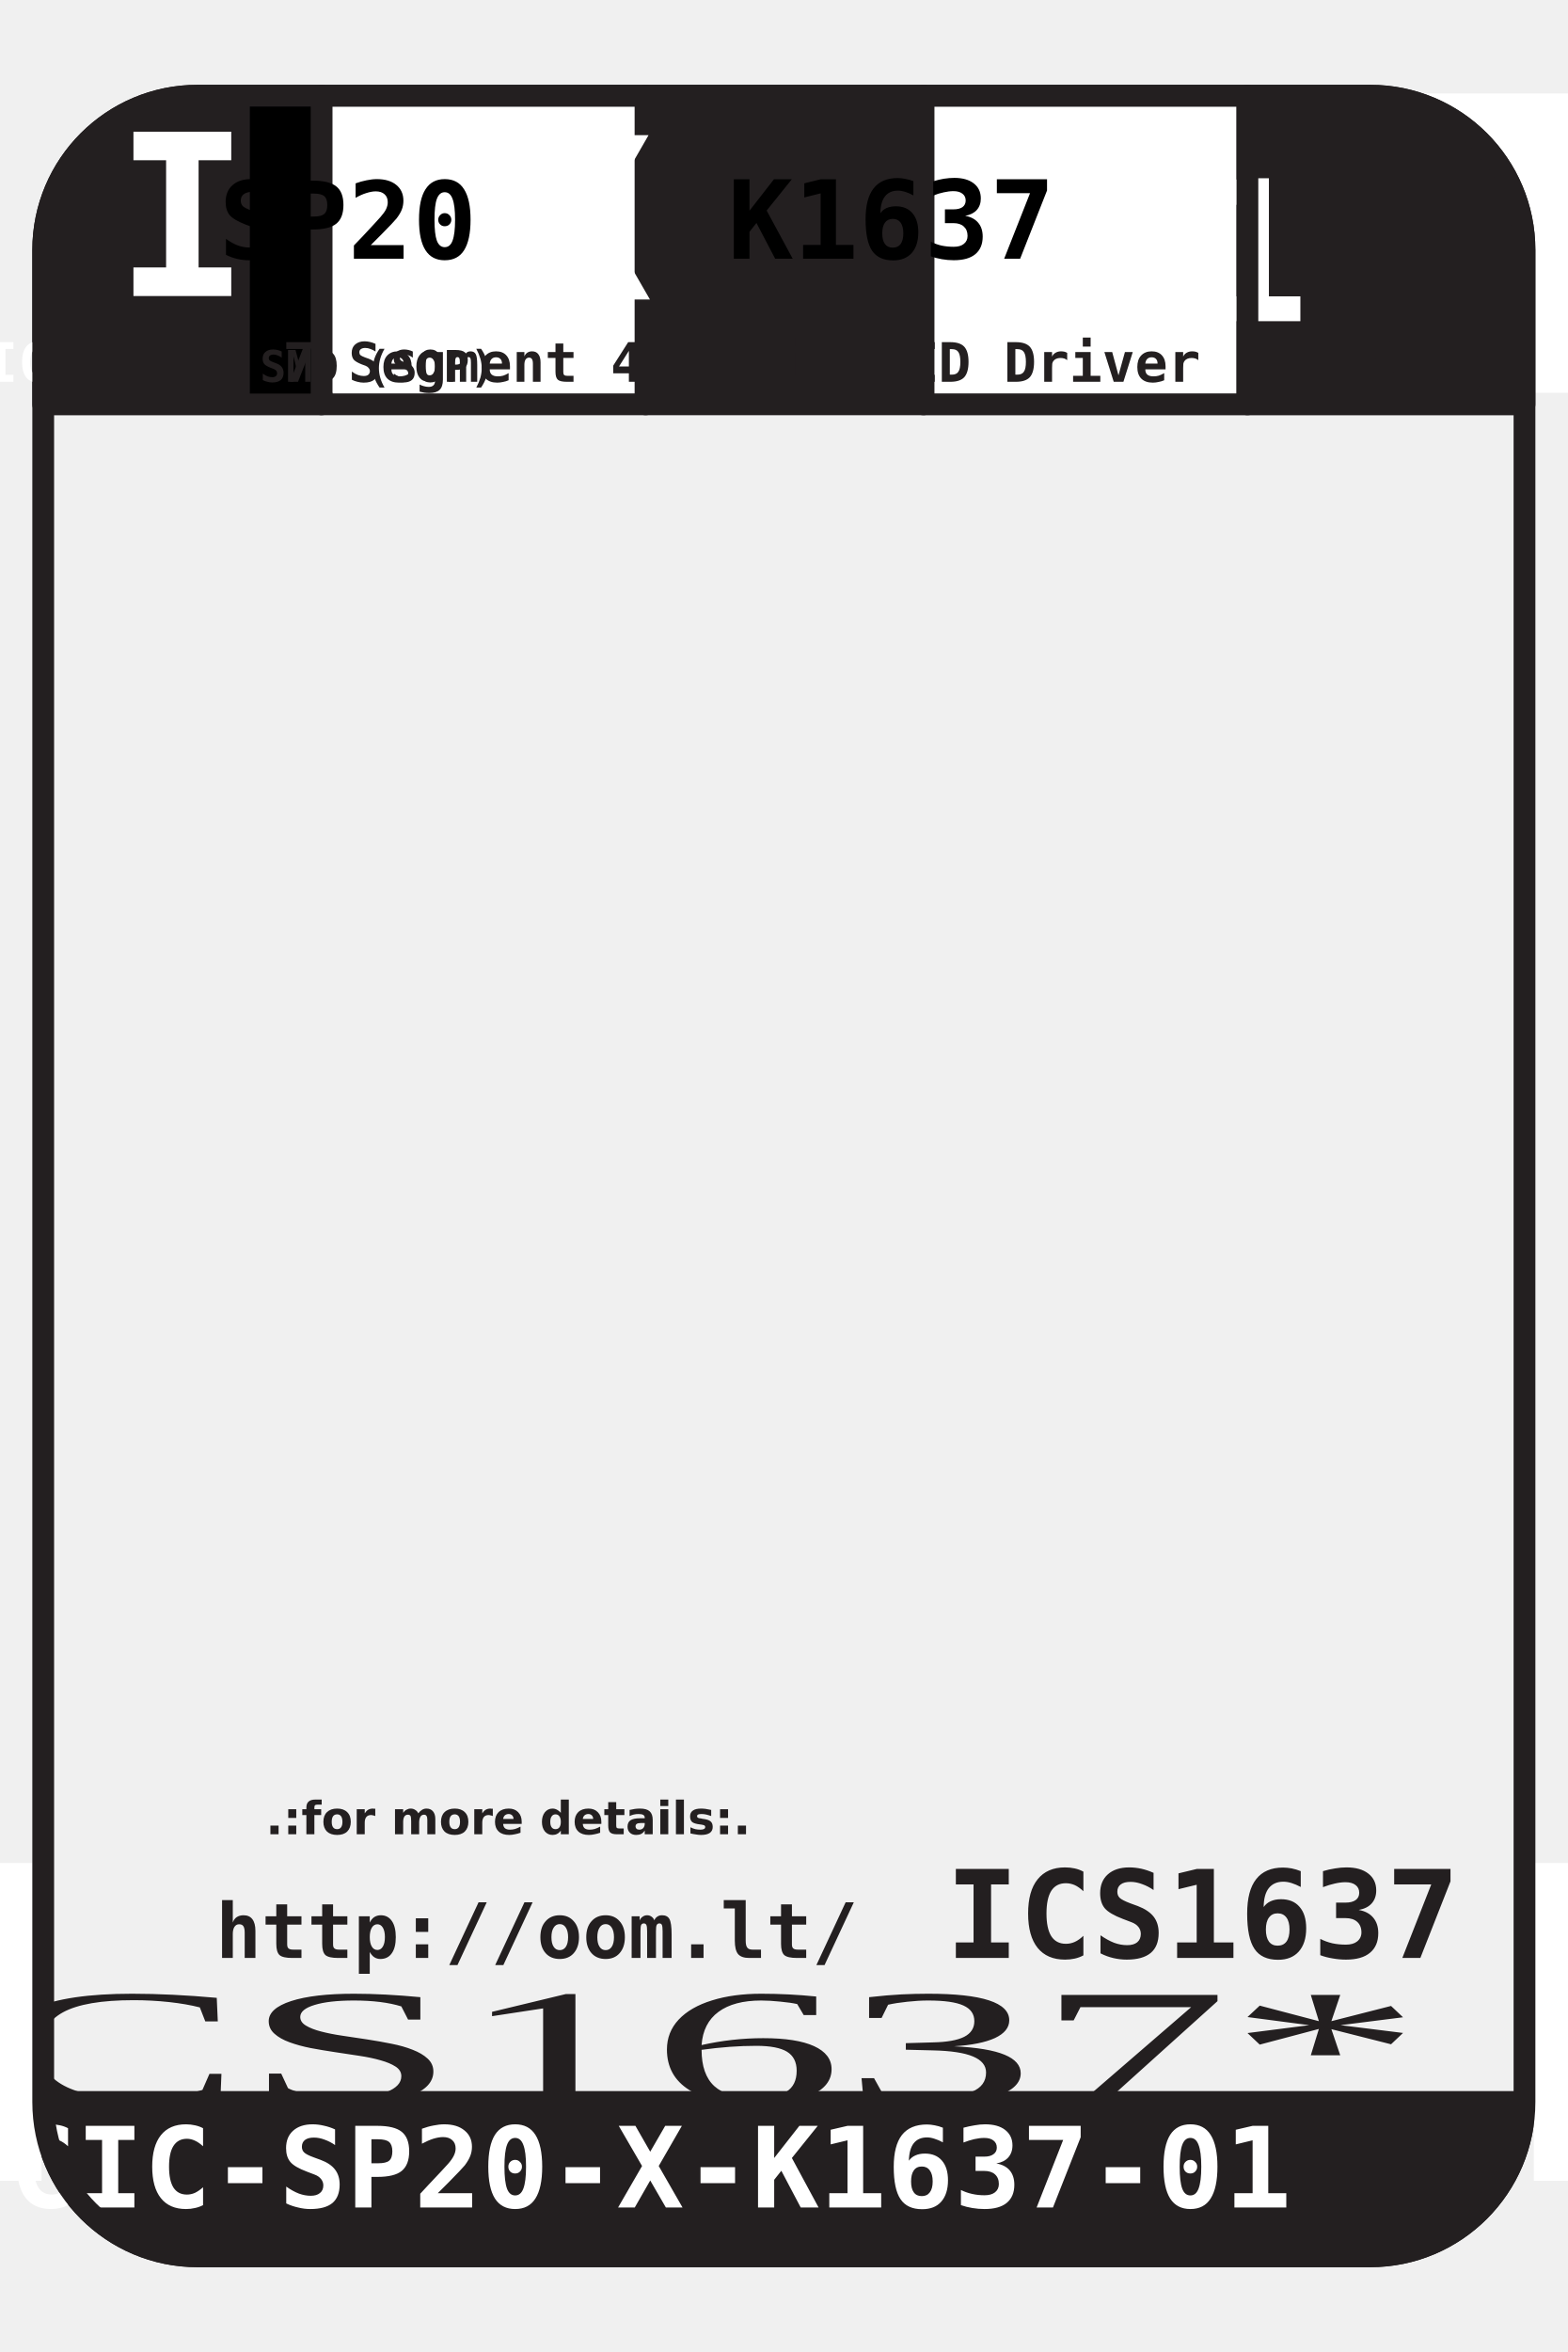
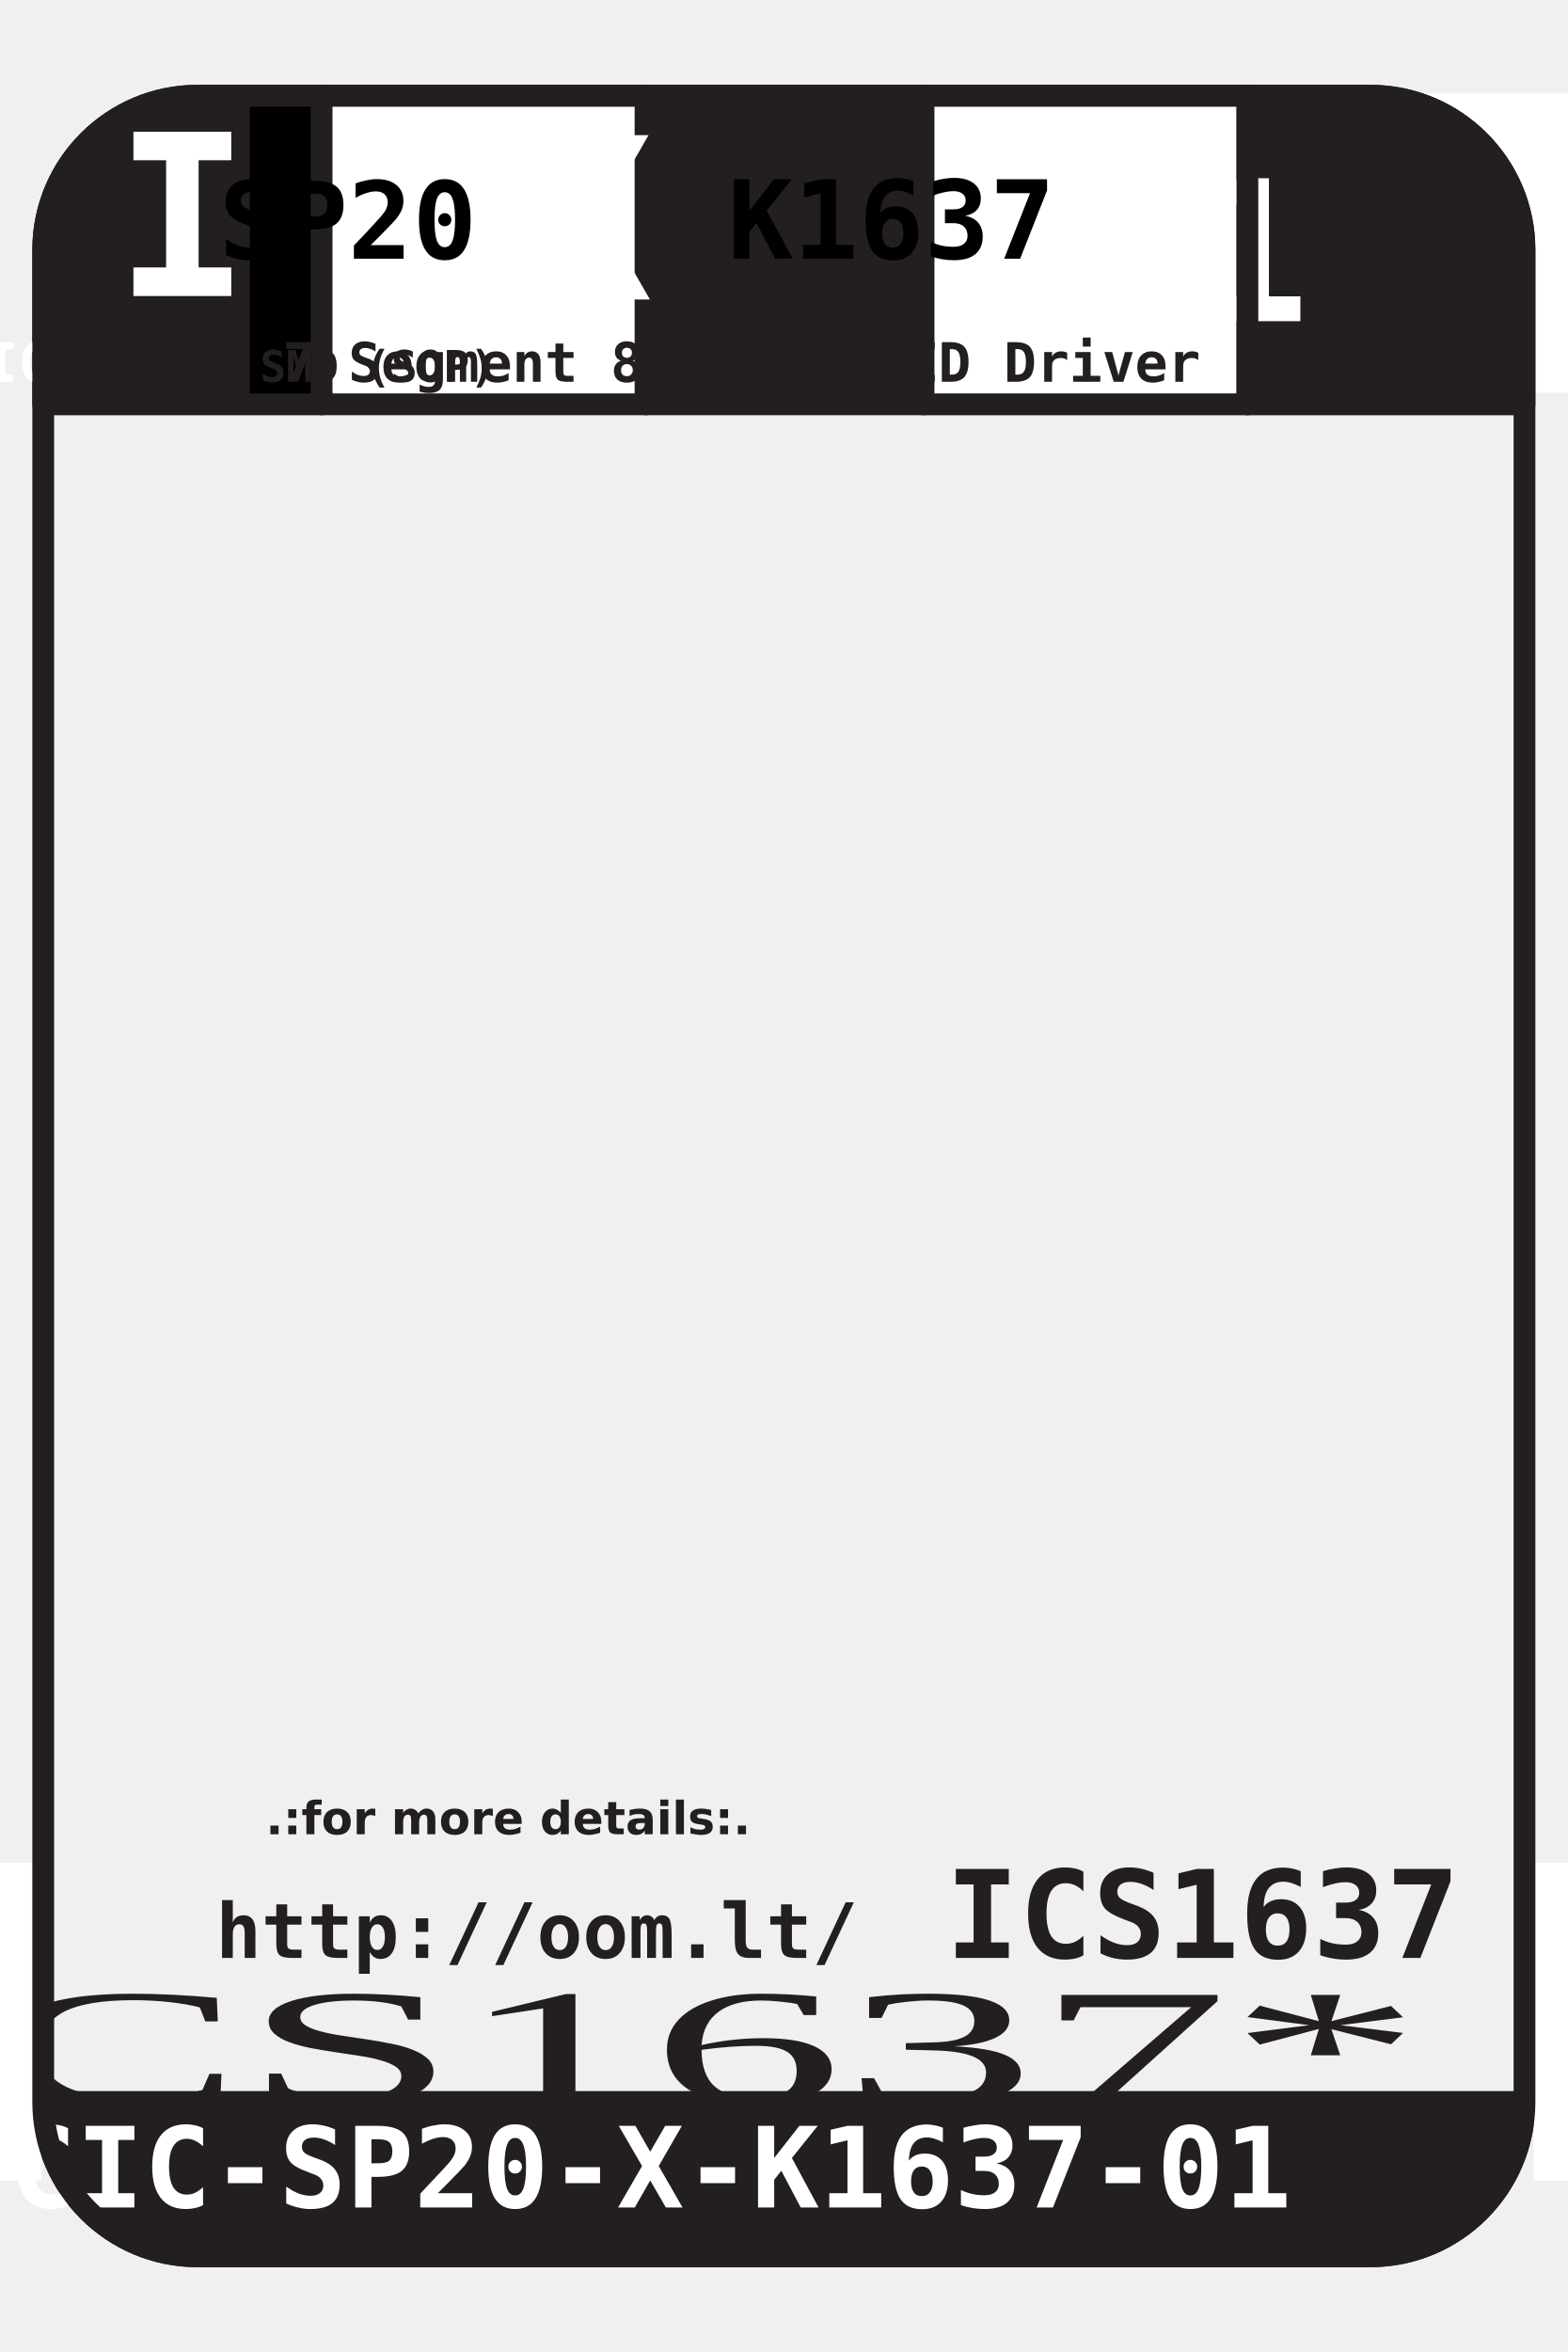
<svg xmlns="http://www.w3.org/2000/svg" xmlns:xlink="http://www.w3.org/1999/xlink" id="svg3419" version="1.1" width="180" height="270" xml:space="preserve">
  <defs id="defs3423" />
  <g id="g3427" transform="matrix(1.25,0,0,-1.25,0,270)">
    <path d="m 29.541,178.866 0,28.346 -11.4,0 c -7.826,0 -14.173,-6.347 -14.173,-14.173 l 0,-14.173 25.573,0 z" style="fill:#231f20;fill-opacity:1;fill-rule:evenodd;stroke:#231f20;stroke-width:2;stroke-linecap:round;stroke-linejoin:round;stroke-miterlimit:22.926;stroke-opacity:1;stroke-dasharray:none" id="path3593" />
    <text transform="scale(1,-1)" id="text3619" x="-214.58" y="-188.813" style="font-style:normal;font-variant:normal;font-weight:bold;font-stretch:normal;text-align:start;text-anchor:start;fill:#ffffff;font-family:DejaVu Sans Mono;-inkscape-font-specification:DejaVu Sans Mono Bold">
      <tspan style="font-size:20.706px;font-style:normal;font-variant:normal;font-weight:bold;font-stretch:normal;text-align:start;writing-mode:lr-tb;text-anchor:start;fill:#ffffff;fill-opacity:1;fill-rule:nonzero;stroke:none;font-family:DejaVu Sans Mono;-inkscape-font-specification:DejaVu Sans Mono Bold" x="10.522" y="-188.813" id="tspan3621">ICIC</tspan>
    </text>
    <rect style="fill:#000000;stroke:none" id="rect3047" width="7.294" height="27.486" x="22.949" y="-207.342" transform="scale(1,-1)" />
    <rect style="fill:#ffffff;stroke:none" id="rect3047-7" width="121.861" height="27.486" x="30.154" y="-207.415" transform="scale(1,-1)" />
    <text transform="scale(1,-1)" id="text3439" x="71.998" y="-326.037" style="text-align:center;text-anchor:middle">
      <tspan style="font-size:6px;font-variant:normal;font-weight:bold;text-align:center;writing-mode:lr-tb;text-anchor:middle;fill:#231f20;fill-opacity:1;fill-rule:nonzero;stroke:none;font-family:Helvetica LT;-inkscape-font-specification:Helvetica LT Bold" id="tspan3441" y="-326.037" x="71.998" />
    </text>
    <text transform="matrix(1,0,0,-1,54.1817,47.5475)" id="text3443" x="17.943" y="0" style="text-anchor:middle;text-align:center">
      <tspan style="font-size:4.201px;font-variant:normal;font-weight:bold;writing-mode:lr-tb;fill:#231f20;fill-opacity:1;fill-rule:nonzero;stroke:none;font-family:DejaVu Sans;-inkscape-font-specification:DejaVu Sans Bold;text-anchor:middle;text-align:center;font-style:normal;font-stretch:normal" x="0" y="0" id="tspan3445">.:for more details:.</tspan>
    </text>
    <text transform="scale(1,-1)" id="text3447" x="56.807" y="-36.191" style="text-align:center;text-anchor:middle">
      <tspan style="font-size:7.001px;font-style:normal;font-variant:normal;font-weight:bold;font-stretch:normal;text-align:center;writing-mode:lr-tb;text-anchor:middle;fill:#231f20;fill-opacity:1;fill-rule:nonzero;stroke:none;font-family:DejaVu Sans Mono;-inkscape-font-specification:DejaVu Sans Mono Bold" x="56.807" y="-36.191" id="tspan3449">http://oom.lt/</tspan>
    </text>
    <text transform="scale(1,-1)" id="text3451" x="86.863" y="-36.191" style="text-align:start;text-anchor:start">
      <tspan style="font-size:11.202px;font-variant:normal;font-weight:bold;text-align:start;writing-mode:lr-tb;text-anchor:start;fill:#231f20;fill-opacity:1;fill-rule:nonzero;stroke:none;font-family:DejaVu Sans Mono;-inkscape-font-specification:DejaVu Sans Mono Bold;font-style:normal;font-stretch:normal" x="86.863" y="-36.191" id="tspan3453">ICS1637</tspan>
    </text>
    <text transform="scale(1.531524,-0.6529443)" id="text3455" x="47.025" y="-35.078" style="font-size:23.13px;text-align:center;text-anchor:middle">
      <tspan style="font-size:23.13px;font-variant:normal;font-weight:normal;text-align:center;writing-mode:lr-tb;text-anchor:middle;fill:#231f20;fill-opacity:1;fill-rule:nonzero;stroke:none;font-family:Free 3 of 9 Extended;-inkscape-font-specification:Free3of9Extended" x="47.025" y="-35.078" id="tspan3457">*ICS1637*</tspan>
    </text>
    <path d="m 140.031,193.039 c 0,7.826 -6.347,14.173 -14.173,14.173 l -11.277,0 0,-28.346 25.451,0 0,14.173 z" style="fill:#231f20;fill-opacity:1;fill-rule:evenodd;stroke:#231f20;stroke-width:2;stroke-linecap:round;stroke-linejoin:round;stroke-miterlimit:22.926;stroke-opacity:1;stroke-dasharray:none" id="path3595" />
    <path d="m 59.305,207.213 25.512,0 0,-28.346 -25.512,0 0,28.346 z" style="fill:#231f20;fill-opacity:1;fill-rule:evenodd;stroke:#231f20;stroke-width:2;stroke-linecap:round;stroke-linejoin:round;stroke-miterlimit:22.926;stroke-opacity:1;stroke-dasharray:none" id="path3597" />
    <text transform="scale(1,-1)" id="text3603" x="127.539" y="-186.501" style="font-style:normal;font-variant:normal;font-weight:bold;font-stretch:normal;text-align:center;text-anchor:middle;fill:#ffffff;font-family:DejaVu Sans Mono;-inkscape-font-specification:DejaVu Sans Mono Bold">
      <tspan style="font-size:18px;font-style:normal;font-variant:normal;font-weight:bold;font-stretch:normal;text-align:center;writing-mode:lr-tb;text-anchor:middle;fill:#ffffff;fill-opacity:1;fill-rule:nonzero;stroke:none;font-family:DejaVu Sans Mono;-inkscape-font-specification:DejaVu Sans Mono Bold" x="127.539" y="-186.501" id="tspan3605">01</tspan>
    </text>
    <path d="m 29.541,207.213 29.764,0 0,-28.346 -29.764,0 0,28.346 z" style="fill:none;stroke:#231f20;stroke-width:2;stroke-linecap:round;stroke-linejoin:round;stroke-miterlimit:22.926;stroke-opacity:1;stroke-dasharray:none" id="path3607" />
    <path d="m 84.817,207.212 29.764,0 0,-28.346 -29.764,0 0,28.346 z" style="fill:none;stroke:#231f20;stroke-width:2;stroke-linecap:round;stroke-linejoin:round;stroke-miterlimit:22.926;stroke-opacity:1;stroke-dasharray:none" id="path3609" />
    <text transform="scale(1,-1)" id="text3611" x="44.674" y="-192.239" style="font-size:8.444px;font-style:normal;font-variant:normal;font-weight:bold;font-stretch:normal;text-align:center;text-anchor:middle;fill:#000000;font-family:DejaVu Sans Mono;-inkscape-font-specification:DejaVu Sans Mono Bold">
      <tspan style="font-size:9.851px;font-style:normal;font-variant:normal;font-weight:bold;font-stretch:normal;text-align:center;writing-mode:lr-tb;text-anchor:middle;fill:#000000;fill-opacity:1;fill-rule:nonzero;stroke:none;font-family:DejaVu Sans Mono;-inkscape-font-specification:DejaVu Sans Mono Bold" x="44.674" y="-192.239" id="tspan3613">SP20</tspan>
    </text>
    <text transform="scale(1,-1)" id="text3615" x="99.941" y="-192.241" style="font-style:normal;font-variant:normal;font-weight:bold;font-stretch:normal;text-align:center;text-anchor:middle;fill:#000000;font-family:DejaVu Sans Mono;-inkscape-font-specification:DejaVu Sans Mono Bold">
      <tspan style="font-size:10px;font-style:normal;font-variant:normal;font-weight:bold;font-stretch:normal;text-align:center;writing-mode:lr-tb;text-anchor:middle;fill:#000000;fill-opacity:1;fill-rule:nonzero;stroke:none;font-family:DejaVu Sans Mono;-inkscape-font-specification:DejaVu Sans Mono Bold" x="99.941" y="-192.241" id="tspan3617">K1637</tspan>
    </text>
    <text transform="scale(1,-1)" id="text3623" x="71.95" y="-180.937" style="font-style:normal;font-variant:normal;font-weight:bold;font-stretch:normal;text-align:center;text-anchor:middle;fill:#ffffff;font-family:DejaVu Sans Mono;-inkscape-font-specification:DejaVu Sans Mono Bold">
      <tspan style="font-size:5px;font-style:normal;font-variant:normal;font-weight:bold;font-stretch:normal;text-align:center;writing-mode:lr-tb;text-anchor:middle;fill:#ffffff;fill-opacity:1;fill-rule:nonzero;stroke:none;font-family:DejaVu Sans Mono;-inkscape-font-specification:DejaVu Sans Mono Bold" x="71.95" y="-180.937" id="tspan3625" />
    </text>
    <text transform="scale(1,-1)" id="text3631" x="44.348" y="-180.937" style="font-style:normal;font-variant:normal;font-weight:bold;font-stretch:normal;text-align:center;text-anchor:middle;font-family:DejaVu Sans Mono;-inkscape-font-specification:DejaVu Sans Mono Bold">
      <tspan style="font-size:4px;font-style:normal;font-variant:normal;font-weight:bold;font-stretch:normal;text-align:center;writing-mode:lr-tb;text-anchor:middle;fill:#231f20;fill-opacity:1;fill-rule:nonzero;stroke:none;font-family:DejaVu Sans Mono;-inkscape-font-specification:DejaVu Sans Mono Bold" x="44.348" y="-180.937" id="tspan3633">20 Pin SMD (SOP)</tspan>
    </text>
    <text transform="scale(1,-1)" id="text3627" x="76.459" y="-188.494" style="font-style:normal;font-variant:normal;font-weight:bold;font-stretch:normal;text-align:center;text-anchor:middle;fill:#ffffff;font-family:DejaVu Sans Mono;-inkscape-font-specification:DejaVu Sans Mono Bold">
      <tspan style="font-size:20.706px;font-style:normal;font-variant:normal;font-weight:bold;font-stretch:normal;text-align:center;writing-mode:lr-tb;text-anchor:middle;fill:#ffffff;fill-opacity:1;fill-rule:nonzero;stroke:none;font-family:DejaVu Sans Mono;-inkscape-font-specification:DejaVu Sans Mono Bold" x="71.808" y="-188.494" id="tspan3629">X</tspan>
    </text>
    <text transform="scale(1,-1)" id="text3635" x="99.728" y="-180.937" style="font-style:normal;font-variant:normal;font-weight:bold;font-stretch:normal;text-align:center;text-anchor:middle;font-family:DejaVu Sans Mono;-inkscape-font-specification:DejaVu Sans Mono Bold">
-       <tspan style="font-size:5px;font-style:normal;font-variant:normal;font-weight:bold;font-stretch:normal;text-align:center;writing-mode:lr-tb;text-anchor:middle;fill:#231f20;fill-opacity:1;fill-rule:nonzero;stroke:none;font-family:DejaVu Sans Mono;-inkscape-font-specification:DejaVu Sans Mono Bold" x="99.728" y="-180.937" id="tspan3637">7 Segment 4 Digit LED Driver (TM1637)</tspan>
+       <tspan style="font-size:5px;font-style:normal;font-variant:normal;font-weight:bold;font-stretch:normal;text-align:center;writing-mode:lr-tb;text-anchor:middle;fill:#231f20;fill-opacity:1;fill-rule:nonzero;stroke:none;font-family:DejaVu Sans Mono;-inkscape-font-specification:DejaVu Sans Mono Bold" x="99.728" y="-180.937" id="tspan3637">7 Segment 8 Digit LED Driver (TM1637)</tspan>
    </text>
    <path d="m 3.969,22.961 136.063,0" style="fill:none;stroke:#231f20;stroke-opacity:1;stroke-width:0.216;stroke-linecap:butt;stroke-linejoin:miter;stroke-miterlimit:22.926;stroke-dasharray:none" id="path3639" />
    <path d="m 3.969,22.961 136.063,0 0,0 c 0,-7.826 -6.347,-14.173 -14.173,-14.173 l -107.717,0 c -7.826,0 -14.173,6.347 -14.173,14.173 z" style="fill:#231f20;fill-opacity:1;fill-rule:evenodd;stroke:#231f20;stroke-opacity:1;stroke-width:2;stroke-linecap:round;stroke-linejoin:round;stroke-miterlimit:22.926;stroke-dasharray:none" id="path3641" />
    <text transform="scale(1,-1)" id="text3643" x="72.138" y="-13.271" style="font-size:10.302px;text-align:center;text-anchor:middle;-inkscape-font-specification:DejaVu Sans Mono Bold;font-family:DejaVu Sans Mono;font-weight:bold;font-style:normal;font-stretch:normal;font-variant:normal">
      <tspan style="font-size:10.302px;font-variant:normal;font-weight:bold;text-align:center;writing-mode:lr-tb;text-anchor:middle;fill:#ffffff;fill-opacity:1;fill-rule:nonzero;stroke:none;font-family:DejaVu Sans Mono;-inkscape-font-specification:DejaVu Sans Mono Bold;font-style:normal;font-stretch:normal" x="72.138" y="-13.271" id="tspan3645">ICIC-SP20-X-K1637-01</tspan>
    </text>
    <text xml:space="preserve" style="font-size:40px;font-style:normal;font-weight:bold;text-align:center;line-height:125%;letter-spacing:0px;word-spacing:0px;text-anchor:middle;fill:#000000;fill-opacity:1;stroke:none;font-family:DejaVu Sans Mono;-inkscape-font-specification:DejaVu Sans Mono Bold;font-stretch:normal;font-variant:normal" x="-21.572" y="54.974" id="text3647" transform="matrix(0.8,0,0,-0.8,0,216)">
      <tspan id="tspan3649" x="-16.025" y="54.974"> </tspan>
    </text>
    <text transform="scale(1,-1)" id="text3599" x="16.703" y="-180.937" style="font-style:normal;font-variant:normal;font-weight:bold;font-stretch:normal;text-align:center;text-anchor:middle;fill:#ffffff;font-family:DejaVu Sans Mono;-inkscape-font-specification:DejaVu Sans Mono Bold">
      <tspan style="font-size:5px;font-style:normal;font-variant:normal;font-weight:bold;font-stretch:normal;text-align:center;writing-mode:lr-tb;text-anchor:middle;fill:#ffffff;fill-opacity:1;fill-rule:nonzero;stroke:none;font-family:DejaVu Sans Mono;-inkscape-font-specification:DejaVu Sans Mono Bold" x="16.703" y="-180.937" id="tspan3601">ICIC</tspan>
    </text>
    <flowRoot xml:space="preserve" id="flowRoot3090" style="fill:black;stroke:none;stroke-opacity:1;stroke-width:1px;stroke-linejoin:miter;stroke-linecap:butt;fill-opacity:1;font-family:Sans;font-style:normal;font-weight:bold;font-size:40px;line-height:125%;letter-spacing:0px;word-spacing:0px;-inkscape-font-specification:Sans Bold;text-anchor:middle;text-align:center">
      <flowRegion id="flowRegion3092">
        <rect id="rect3094" width="148.102" height="83.168" x="-110.743" y="91.211" />
      </flowRegion>
      <flowPara id="flowPara3096" />
    </flowRoot>
    <flowRoot xml:space="preserve" id="flowRoot3098" style="font-size:40px;font-style:normal;font-weight:bold;text-align:center;line-height:125%;letter-spacing:0px;word-spacing:0px;text-anchor:middle;fill:#000000;fill-opacity:1;stroke:none;font-family:Sans;-inkscape-font-specification:Sans Bold" transform="matrix(0.8,0,0,-0.8,151.5875,255.685)">
      <flowRegion id="flowRegion3100">
        <rect id="rect3102" width="153.439" height="75.607" x="-176.121" y="101.885" />
      </flowRegion>
-       <flowPara id="flowPara3104" style="font-size:16px;font-style:normal;font-variant:normal;font-weight:bold;font-stretch:normal;font-family:DejaVu Sans;-inkscape-font-specification:DejaVu Sans Bold">20 Pin SMD (SOP) 7 Segment 4 Digit LED Driver (TM1637)</flowPara>
+       <flowPara id="flowPara3104" style="font-size:16px;font-style:normal;font-variant:normal;font-weight:bold;font-stretch:normal;font-family:DejaVu Sans;-inkscape-font-specification:DejaVu Sans Bold">20 Pin SMD (SOP) 7 Segment 8 Digit LED Driver (TM1637)</flowPara>
    </flowRoot>
    <rect style="fill:#ffffff;stroke:none" id="rect3106" width="4.654" height="29.184" x="140.889" y="-44.908" transform="scale(1,-1)" />
    <use x="0" y="0" xlink:href="#rect3106" id="use3119" transform="translate(-141.732,0)" width="180" height="270" />
    <path d="m 3.969,193.039 c 0,7.826 6.347,14.173 14.173,14.173 l 107.717,0 c 7.826,0 14.173,-6.347 14.173,-14.173 l 0,-170.079 c 0,-7.826 -6.347,-14.173 -14.173,-14.173 l -107.717,0 c -7.826,0 -14.173,6.347 -14.173,14.173 l 0,170.079 z" style="fill:none;stroke:#231f20;stroke-width:2;stroke-linecap:round;stroke-linejoin:round;stroke-miterlimit:22.926;stroke-opacity:1;stroke-dasharray:none" id="path3429" />
  </g>
</svg>
